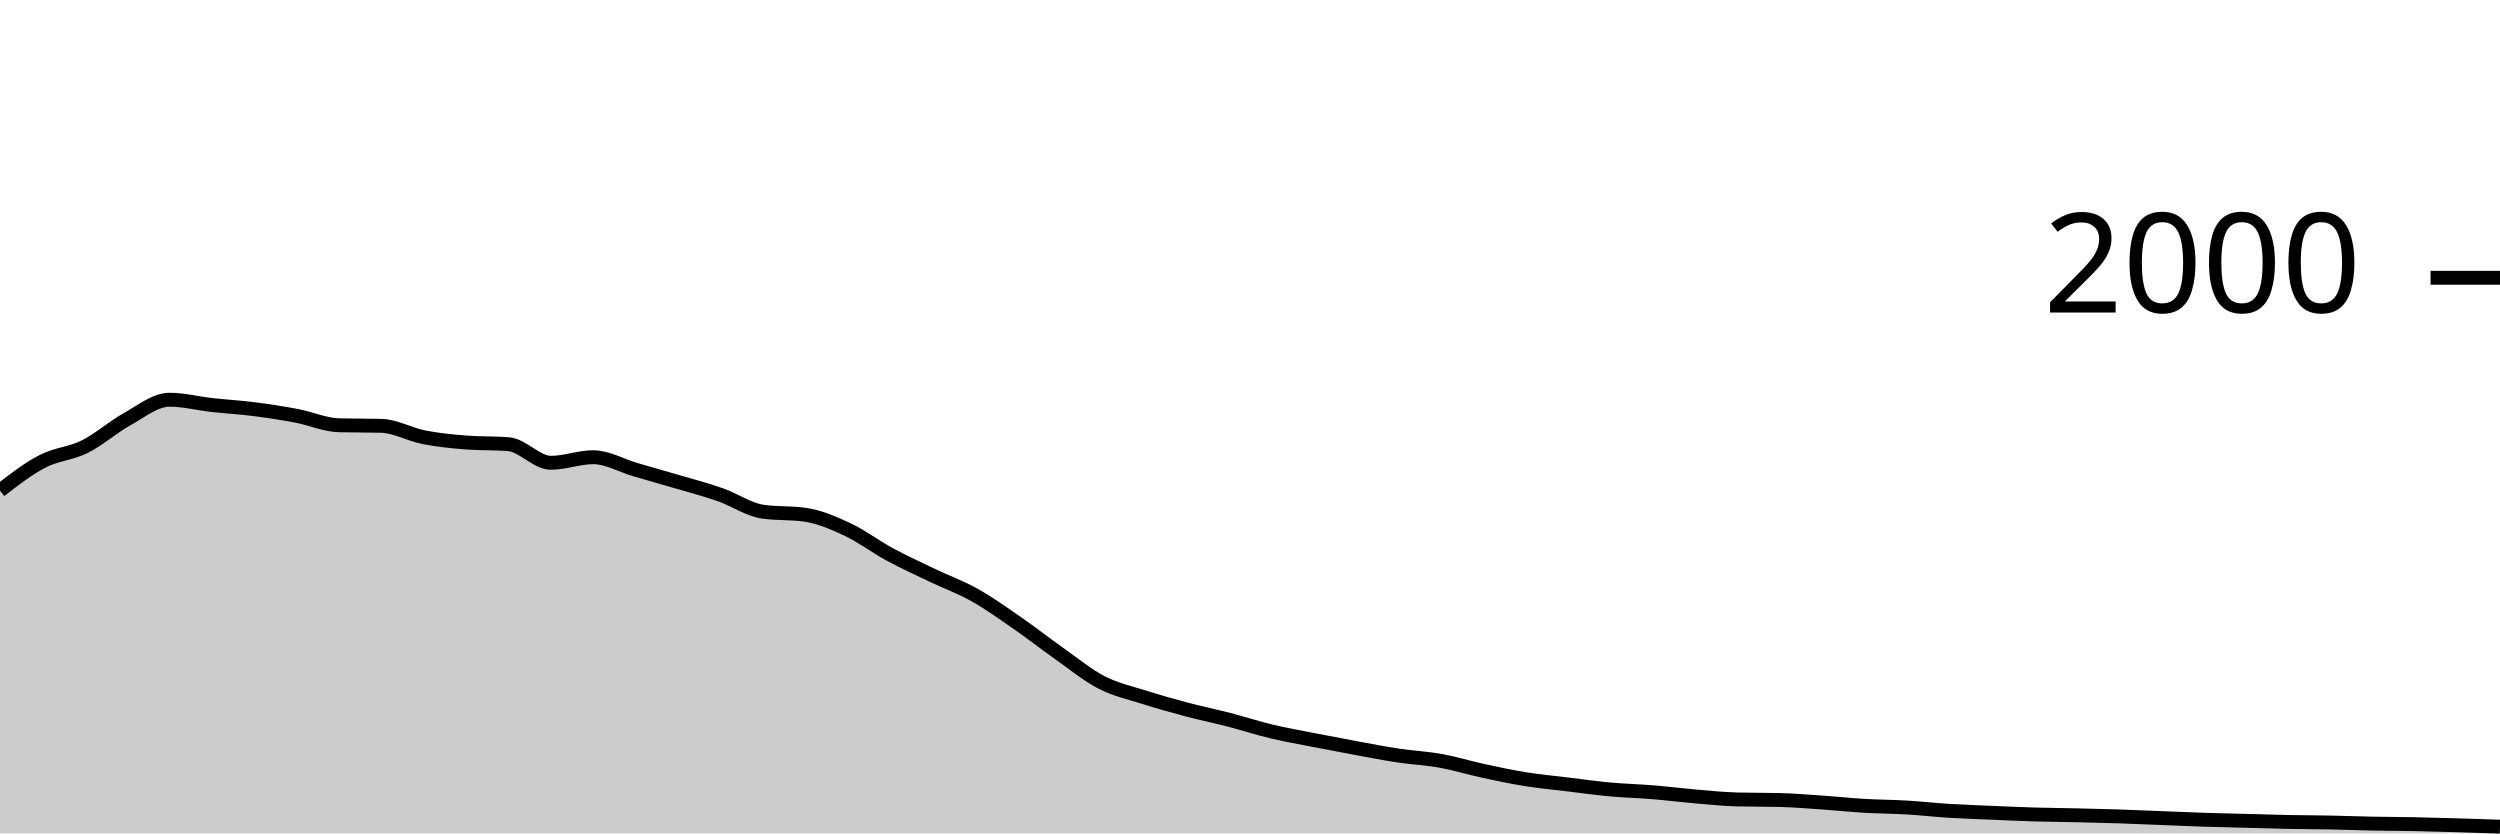
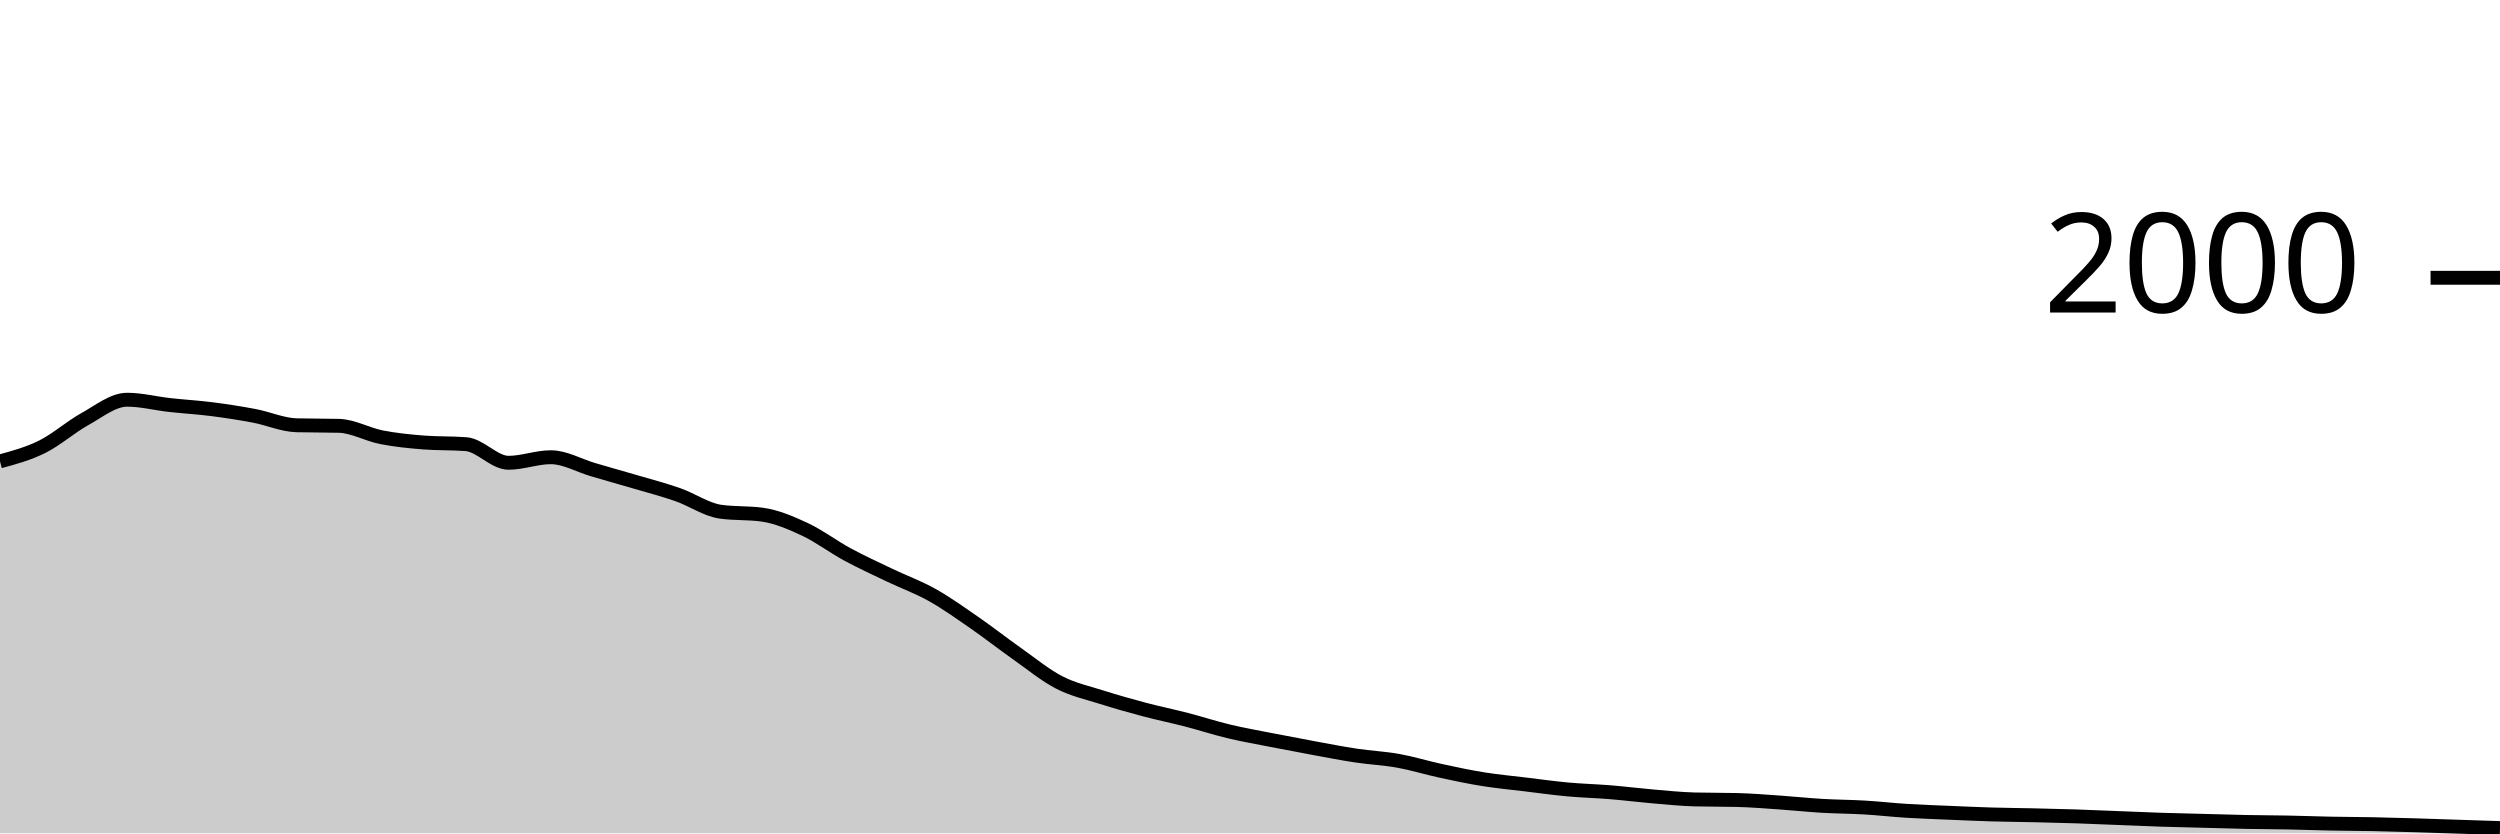
<svg xmlns="http://www.w3.org/2000/svg" viewBox="0 0 180 60">
  <g transform="translate(0,20)">
-     <path class="area" fill="rgba(0, 0, 0, 0.2)" d="M0,15.32C1.017,14.533,2.034,13.747,3.051,13.22C4.068,12.693,5.085,12.667,6.102,12.16C7.119,11.653,8.136,10.743,9.153,10.18C10.169,9.617,11.186,8.78,12.203,8.78C13.22,8.78,14.237,9.047,15.254,9.16C16.271,9.273,17.288,9.33,18.305,9.46C19.322,9.59,20.339,9.747,21.356,9.94C22.373,10.133,23.39,10.593,24.407,10.62C25.424,10.647,26.441,10.633,27.458,10.66C28.475,10.687,29.492,11.28,30.508,11.48C31.525,11.68,32.542,11.78,33.559,11.86C34.576,11.94,35.593,11.9,36.61,11.98C37.627,12.06,38.644,13.32,39.661,13.32C40.678,13.32,41.695,12.92,42.712,12.92C43.729,12.92,44.746,13.523,45.763,13.82C46.78,14.117,47.797,14.4,48.814,14.7C49.831,15,50.847,15.263,51.864,15.62C52.881,15.977,53.898,16.693,54.915,16.84C55.932,16.987,56.949,16.913,57.966,17.06C58.983,17.207,60,17.643,61.017,18.12C62.034,18.597,63.051,19.37,64.068,19.92C65.085,20.47,66.102,20.933,67.119,21.42C68.136,21.907,69.153,22.27,70.169,22.84C71.186,23.41,72.203,24.137,73.22,24.84C74.237,25.543,75.254,26.343,76.271,27.06C77.288,27.777,78.305,28.617,79.322,29.14C80.339,29.663,81.356,29.877,82.373,30.2C83.39,30.523,84.407,30.81,85.424,31.08C86.441,31.35,87.458,31.557,88.475,31.82C89.492,32.083,90.508,32.417,91.525,32.66C92.542,32.903,93.559,33.08,94.576,33.28C95.593,33.48,96.61,33.673,97.627,33.86C98.644,34.047,99.661,34.247,100.678,34.4C101.695,34.553,102.712,34.597,103.729,34.78C104.746,34.963,105.763,35.28,106.78,35.5C107.797,35.72,108.814,35.937,109.831,36.1C110.847,36.263,111.864,36.357,112.881,36.48C113.898,36.603,114.915,36.747,115.932,36.84C116.949,36.933,117.966,36.957,118.983,37.04C120,37.123,121.017,37.253,122.034,37.34C123.051,37.427,124.068,37.533,125.085,37.56C126.102,37.587,127.119,37.573,128.136,37.6C129.153,37.627,130.169,37.71,131.186,37.78C132.203,37.85,133.22,37.96,134.237,38.02C135.254,38.08,136.271,38.08,137.288,38.14C138.305,38.2,139.322,38.317,140.339,38.38C141.356,38.443,142.373,38.477,143.39,38.52C144.407,38.563,145.424,38.61,146.441,38.64C147.458,38.67,148.475,38.677,149.492,38.7C150.508,38.723,151.525,38.747,152.542,38.78C153.559,38.813,154.576,38.86,155.593,38.9C156.61,38.94,157.627,38.987,158.644,39.02C159.661,39.053,160.678,39.073,161.695,39.1C162.712,39.127,163.729,39.16,164.746,39.18C165.763,39.2,166.78,39.2,167.797,39.22C168.814,39.24,169.831,39.28,170.847,39.3C171.864,39.32,172.881,39.32,173.898,39.34C174.915,39.36,175.932,39.39,176.949,39.42C177.966,39.45,178.983,39.485,180,39.52L180,40C178.983,40,177.966,40,176.949,40C175.932,40,174.915,40,173.898,40C172.881,40,171.864,40,170.847,40C169.831,40,168.814,40,167.797,40C166.78,40,165.763,40,164.746,40C163.729,40,162.712,40,161.695,40C160.678,40,159.661,40,158.644,40C157.627,40,156.61,40,155.593,40C154.576,40,153.559,40,152.542,40C151.525,40,150.508,40,149.492,40C148.475,40,147.458,40,146.441,40C145.424,40,144.407,40,143.39,40C142.373,40,141.356,40,140.339,40C139.322,40,138.305,40,137.288,40C136.271,40,135.254,40,134.237,40C133.22,40,132.203,40,131.186,40C130.169,40,129.153,40,128.136,40C127.119,40,126.102,40,125.085,40C124.068,40,123.051,40,122.034,40C121.017,40,120,40,118.983,40C117.966,40,116.949,40,115.932,40C114.915,40,113.898,40,112.881,40C111.864,40,110.847,40,109.831,40C108.814,40,107.797,40,106.78,40C105.763,40,104.746,40,103.729,40C102.712,40,101.695,40,100.678,40C99.661,40,98.644,40,97.627,40C96.61,40,95.593,40,94.576,40C93.559,40,92.542,40,91.525,40C90.508,40,89.492,40,88.475,40C87.458,40,86.441,40,85.424,40C84.407,40,83.39,40,82.373,40C81.356,40,80.339,40,79.322,40C78.305,40,77.288,40,76.271,40C75.254,40,74.237,40,73.22,40C72.203,40,71.186,40,70.169,40C69.153,40,68.136,40,67.119,40C66.102,40,65.085,40,64.068,40C63.051,40,62.034,40,61.017,40C60,40,58.983,40,57.966,40C56.949,40,55.932,40,54.915,40C53.898,40,52.881,40,51.864,40C50.847,40,49.831,40,48.814,40C47.797,40,46.78,40,45.763,40C44.746,40,43.729,40,42.712,40C41.695,40,40.678,40,39.661,40C38.644,40,37.627,40,36.61,40C35.593,40,34.576,40,33.559,40C32.542,40,31.525,40,30.508,40C29.492,40,28.475,40,27.458,40C26.441,40,25.424,40,24.407,40C23.39,40,22.373,40,21.356,40C20.339,40,19.322,40,18.305,40C17.288,40,16.271,40,15.254,40C14.237,40,13.22,40,12.203,40C11.186,40,10.169,40,9.153,40C8.136,40,7.119,40,6.102,40C5.085,40,4.068,40,3.051,40C2.034,40,1.017,40,0,40Z" />
-     <path class="line" stroke="black" fill="none" d="M0,15.32C1.017,14.533,2.034,13.747,3.051,13.22C4.068,12.693,5.085,12.667,6.102,12.16C7.119,11.653,8.136,10.743,9.153,10.18C10.169,9.617,11.186,8.78,12.203,8.78C13.22,8.78,14.237,9.047,15.254,9.16C16.271,9.273,17.288,9.33,18.305,9.46C19.322,9.59,20.339,9.747,21.356,9.94C22.373,10.133,23.39,10.593,24.407,10.62C25.424,10.647,26.441,10.633,27.458,10.66C28.475,10.687,29.492,11.28,30.508,11.48C31.525,11.68,32.542,11.78,33.559,11.86C34.576,11.94,35.593,11.9,36.61,11.98C37.627,12.06,38.644,13.32,39.661,13.32C40.678,13.32,41.695,12.92,42.712,12.92C43.729,12.92,44.746,13.523,45.763,13.82C46.78,14.117,47.797,14.4,48.814,14.7C49.831,15,50.847,15.263,51.864,15.62C52.881,15.977,53.898,16.693,54.915,16.84C55.932,16.987,56.949,16.913,57.966,17.06C58.983,17.207,60,17.643,61.017,18.12C62.034,18.597,63.051,19.37,64.068,19.92C65.085,20.47,66.102,20.933,67.119,21.42C68.136,21.907,69.153,22.27,70.169,22.84C71.186,23.41,72.203,24.137,73.22,24.84C74.237,25.543,75.254,26.343,76.271,27.06C77.288,27.777,78.305,28.617,79.322,29.14C80.339,29.663,81.356,29.877,82.373,30.2C83.39,30.523,84.407,30.81,85.424,31.08C86.441,31.35,87.458,31.557,88.475,31.82C89.492,32.083,90.508,32.417,91.525,32.66C92.542,32.903,93.559,33.08,94.576,33.28C95.593,33.48,96.61,33.673,97.627,33.86C98.644,34.047,99.661,34.247,100.678,34.4C101.695,34.553,102.712,34.597,103.729,34.78C104.746,34.963,105.763,35.28,106.78,35.5C107.797,35.72,108.814,35.937,109.831,36.1C110.847,36.263,111.864,36.357,112.881,36.48C113.898,36.603,114.915,36.747,115.932,36.84C116.949,36.933,117.966,36.957,118.983,37.04C120,37.123,121.017,37.253,122.034,37.34C123.051,37.427,124.068,37.533,125.085,37.56C126.102,37.587,127.119,37.573,128.136,37.6C129.153,37.627,130.169,37.71,131.186,37.78C132.203,37.85,133.22,37.96,134.237,38.02C135.254,38.08,136.271,38.08,137.288,38.14C138.305,38.2,139.322,38.317,140.339,38.38C141.356,38.443,142.373,38.477,143.39,38.52C144.407,38.563,145.424,38.61,146.441,38.64C147.458,38.67,148.475,38.677,149.492,38.7C150.508,38.723,151.525,38.747,152.542,38.78C153.559,38.813,154.576,38.86,155.593,38.9C156.61,38.94,157.627,38.987,158.644,39.02C159.661,39.053,160.678,39.073,161.695,39.1C162.712,39.127,163.729,39.16,164.746,39.18C165.763,39.2,166.78,39.2,167.797,39.22C168.814,39.24,169.831,39.28,170.847,39.3C171.864,39.32,172.881,39.32,173.898,39.34C174.915,39.36,175.932,39.39,176.949,39.42C177.966,39.45,178.983,39.485,180,39.52" />
+     <path class="area" fill="rgba(0, 0, 0, 0.2)" d="M0,13.22C1.017,12.943,2.034,12.667,3.051,12.16C4.068,11.653,5.085,10.743,6.102,10.18C7.119,9.617,8.136,8.78,9.153,8.78C10.169,8.78,11.186,9.047,12.203,9.16C13.22,9.273,14.237,9.33,15.254,9.46C16.271,9.59,17.288,9.747,18.305,9.94C19.322,10.133,20.339,10.593,21.356,10.62C22.373,10.647,23.39,10.633,24.407,10.66C25.424,10.687,26.441,11.28,27.458,11.48C28.475,11.68,29.492,11.78,30.508,11.86C31.525,11.94,32.542,11.9,33.559,11.98C34.576,12.06,35.593,13.32,36.61,13.32C37.627,13.32,38.644,12.92,39.661,12.92C40.678,12.92,41.695,13.523,42.712,13.82C43.729,14.117,44.746,14.4,45.763,14.7C46.78,15,47.797,15.263,48.814,15.62C49.831,15.977,50.847,16.693,51.864,16.84C52.881,16.987,53.898,16.913,54.915,17.06C55.932,17.207,56.949,17.643,57.966,18.12C58.983,18.597,60,19.37,61.017,19.92C62.034,20.47,63.051,20.933,64.068,21.42C65.085,21.907,66.102,22.27,67.119,22.84C68.136,23.41,69.153,24.137,70.169,24.84C71.186,25.543,72.203,26.343,73.22,27.06C74.237,27.777,75.254,28.617,76.271,29.14C77.288,29.663,78.305,29.877,79.322,30.2C80.339,30.523,81.356,30.81,82.373,31.08C83.39,31.35,84.407,31.557,85.424,31.82C86.441,32.083,87.458,32.417,88.475,32.66C89.492,32.903,90.508,33.08,91.525,33.28C92.542,33.48,93.559,33.673,94.576,33.86C95.593,34.047,96.61,34.247,97.627,34.4C98.644,34.553,99.661,34.597,100.678,34.78C101.695,34.963,102.712,35.28,103.729,35.5C104.746,35.72,105.763,35.937,106.78,36.1C107.797,36.263,108.814,36.357,109.831,36.48C110.847,36.603,111.864,36.747,112.881,36.84C113.898,36.933,114.915,36.957,115.932,37.04C116.949,37.123,117.966,37.253,118.983,37.34C120,37.427,121.017,37.533,122.034,37.56C123.051,37.587,124.068,37.573,125.085,37.6C126.102,37.627,127.119,37.71,128.136,37.78C129.153,37.85,130.169,37.96,131.186,38.02C132.203,38.08,133.22,38.08,134.237,38.14C135.254,38.2,136.271,38.317,137.288,38.38C138.305,38.443,139.322,38.477,140.339,38.52C141.356,38.563,142.373,38.61,143.39,38.64C144.407,38.67,145.424,38.677,146.441,38.7C147.458,38.723,148.475,38.747,149.492,38.78C150.508,38.813,151.525,38.86,152.542,38.9C153.559,38.94,154.576,38.987,155.593,39.02C156.61,39.053,157.627,39.073,158.644,39.1C159.661,39.127,160.678,39.16,161.695,39.18C162.712,39.2,163.729,39.2,164.746,39.22C165.763,39.24,166.78,39.28,167.797,39.3C168.814,39.32,169.831,39.32,170.847,39.34C171.864,39.36,172.881,39.39,173.898,39.42C174.915,39.45,175.932,39.487,176.949,39.52C177.966,39.553,178.983,39.587,180,39.62L180,40C178.983,40,177.966,40,176.949,40C175.932,40,174.915,40,173.898,40C172.881,40,171.864,40,170.847,40C169.831,40,168.814,40,167.797,40C166.78,40,165.763,40,164.746,40C163.729,40,162.712,40,161.695,40C160.678,40,159.661,40,158.644,40C157.627,40,156.61,40,155.593,40C154.576,40,153.559,40,152.542,40C151.525,40,150.508,40,149.492,40C148.475,40,147.458,40,146.441,40C145.424,40,144.407,40,143.39,40C142.373,40,141.356,40,140.339,40C139.322,40,138.305,40,137.288,40C136.271,40,135.254,40,134.237,40C133.22,40,132.203,40,131.186,40C130.169,40,129.153,40,128.136,40C127.119,40,126.102,40,125.085,40C124.068,40,123.051,40,122.034,40C121.017,40,120,40,118.983,40C117.966,40,116.949,40,115.932,40C114.915,40,113.898,40,112.881,40C111.864,40,110.847,40,109.831,40C108.814,40,107.797,40,106.78,40C105.763,40,104.746,40,103.729,40C102.712,40,101.695,40,100.678,40C99.661,40,98.644,40,97.627,40C96.61,40,95.593,40,94.576,40C93.559,40,92.542,40,91.525,40C90.508,40,89.492,40,88.475,40C87.458,40,86.441,40,85.424,40C84.407,40,83.39,40,82.373,40C81.356,40,80.339,40,79.322,40C78.305,40,77.288,40,76.271,40C75.254,40,74.237,40,73.22,40C72.203,40,71.186,40,70.169,40C69.153,40,68.136,40,67.119,40C66.102,40,65.085,40,64.068,40C63.051,40,62.034,40,61.017,40C60,40,58.983,40,57.966,40C56.949,40,55.932,40,54.915,40C53.898,40,52.881,40,51.864,40C50.847,40,49.831,40,48.814,40C47.797,40,46.78,40,45.763,40C44.746,40,43.729,40,42.712,40C41.695,40,40.678,40,39.661,40C38.644,40,37.627,40,36.61,40C35.593,40,34.576,40,33.559,40C32.542,40,31.525,40,30.508,40C29.492,40,28.475,40,27.458,40C26.441,40,25.424,40,24.407,40C23.39,40,22.373,40,21.356,40C20.339,40,19.322,40,18.305,40C17.288,40,16.271,40,15.254,40C14.237,40,13.22,40,12.203,40C11.186,40,10.169,40,9.153,40C8.136,40,7.119,40,6.102,40C5.085,40,4.068,40,3.051,40C2.034,40,1.017,40,0,40Z" />
+     <path class="line" stroke="black" fill="none" d="M0,13.22C1.017,12.943,2.034,12.667,3.051,12.16C4.068,11.653,5.085,10.743,6.102,10.18C7.119,9.617,8.136,8.78,9.153,8.78C10.169,8.78,11.186,9.047,12.203,9.16C13.22,9.273,14.237,9.33,15.254,9.46C16.271,9.59,17.288,9.747,18.305,9.94C19.322,10.133,20.339,10.593,21.356,10.62C22.373,10.647,23.39,10.633,24.407,10.66C25.424,10.687,26.441,11.28,27.458,11.48C28.475,11.68,29.492,11.78,30.508,11.86C31.525,11.94,32.542,11.9,33.559,11.98C34.576,12.06,35.593,13.32,36.61,13.32C37.627,13.32,38.644,12.92,39.661,12.92C40.678,12.92,41.695,13.523,42.712,13.82C43.729,14.117,44.746,14.4,45.763,14.7C46.78,15,47.797,15.263,48.814,15.62C49.831,15.977,50.847,16.693,51.864,16.84C52.881,16.987,53.898,16.913,54.915,17.06C55.932,17.207,56.949,17.643,57.966,18.12C58.983,18.597,60,19.37,61.017,19.92C62.034,20.47,63.051,20.933,64.068,21.42C65.085,21.907,66.102,22.27,67.119,22.84C68.136,23.41,69.153,24.137,70.169,24.84C71.186,25.543,72.203,26.343,73.22,27.06C74.237,27.777,75.254,28.617,76.271,29.14C77.288,29.663,78.305,29.877,79.322,30.2C80.339,30.523,81.356,30.81,82.373,31.08C83.39,31.35,84.407,31.557,85.424,31.82C86.441,32.083,87.458,32.417,88.475,32.66C89.492,32.903,90.508,33.08,91.525,33.28C92.542,33.48,93.559,33.673,94.576,33.86C95.593,34.047,96.61,34.247,97.627,34.4C98.644,34.553,99.661,34.597,100.678,34.78C101.695,34.963,102.712,35.28,103.729,35.5C104.746,35.72,105.763,35.937,106.78,36.1C107.797,36.263,108.814,36.357,109.831,36.48C110.847,36.603,111.864,36.747,112.881,36.84C113.898,36.933,114.915,36.957,115.932,37.04C116.949,37.123,117.966,37.253,118.983,37.34C120,37.427,121.017,37.533,122.034,37.56C123.051,37.587,124.068,37.573,125.085,37.6C126.102,37.627,127.119,37.71,128.136,37.78C129.153,37.85,130.169,37.96,131.186,38.02C132.203,38.08,133.22,38.08,134.237,38.14C135.254,38.2,136.271,38.317,137.288,38.38C138.305,38.443,139.322,38.477,140.339,38.52C141.356,38.563,142.373,38.61,143.39,38.64C144.407,38.67,145.424,38.677,146.441,38.7C147.458,38.723,148.475,38.747,149.492,38.78C150.508,38.813,151.525,38.86,152.542,38.9C153.559,38.94,154.576,38.987,155.593,39.02C156.61,39.053,157.627,39.073,158.644,39.1C159.661,39.127,160.678,39.16,161.695,39.18C162.712,39.2,163.729,39.2,164.746,39.22C165.763,39.24,166.78,39.28,167.797,39.3C168.814,39.32,169.831,39.32,170.847,39.34C171.864,39.36,172.881,39.39,173.898,39.42C174.915,39.45,175.932,39.487,176.949,39.52C177.966,39.553,178.983,39.587,180,39.62" />
    <path class="axis-ceiling" stroke-width="1" stroke="black" fill="none" d="M175,0L180,0" />
    <text class="axis-ceiling-label" font-family="sans-serif" text-anchor="end" font-size="10px" x="170" y="2.5">2000</text>
  </g>
</svg>
